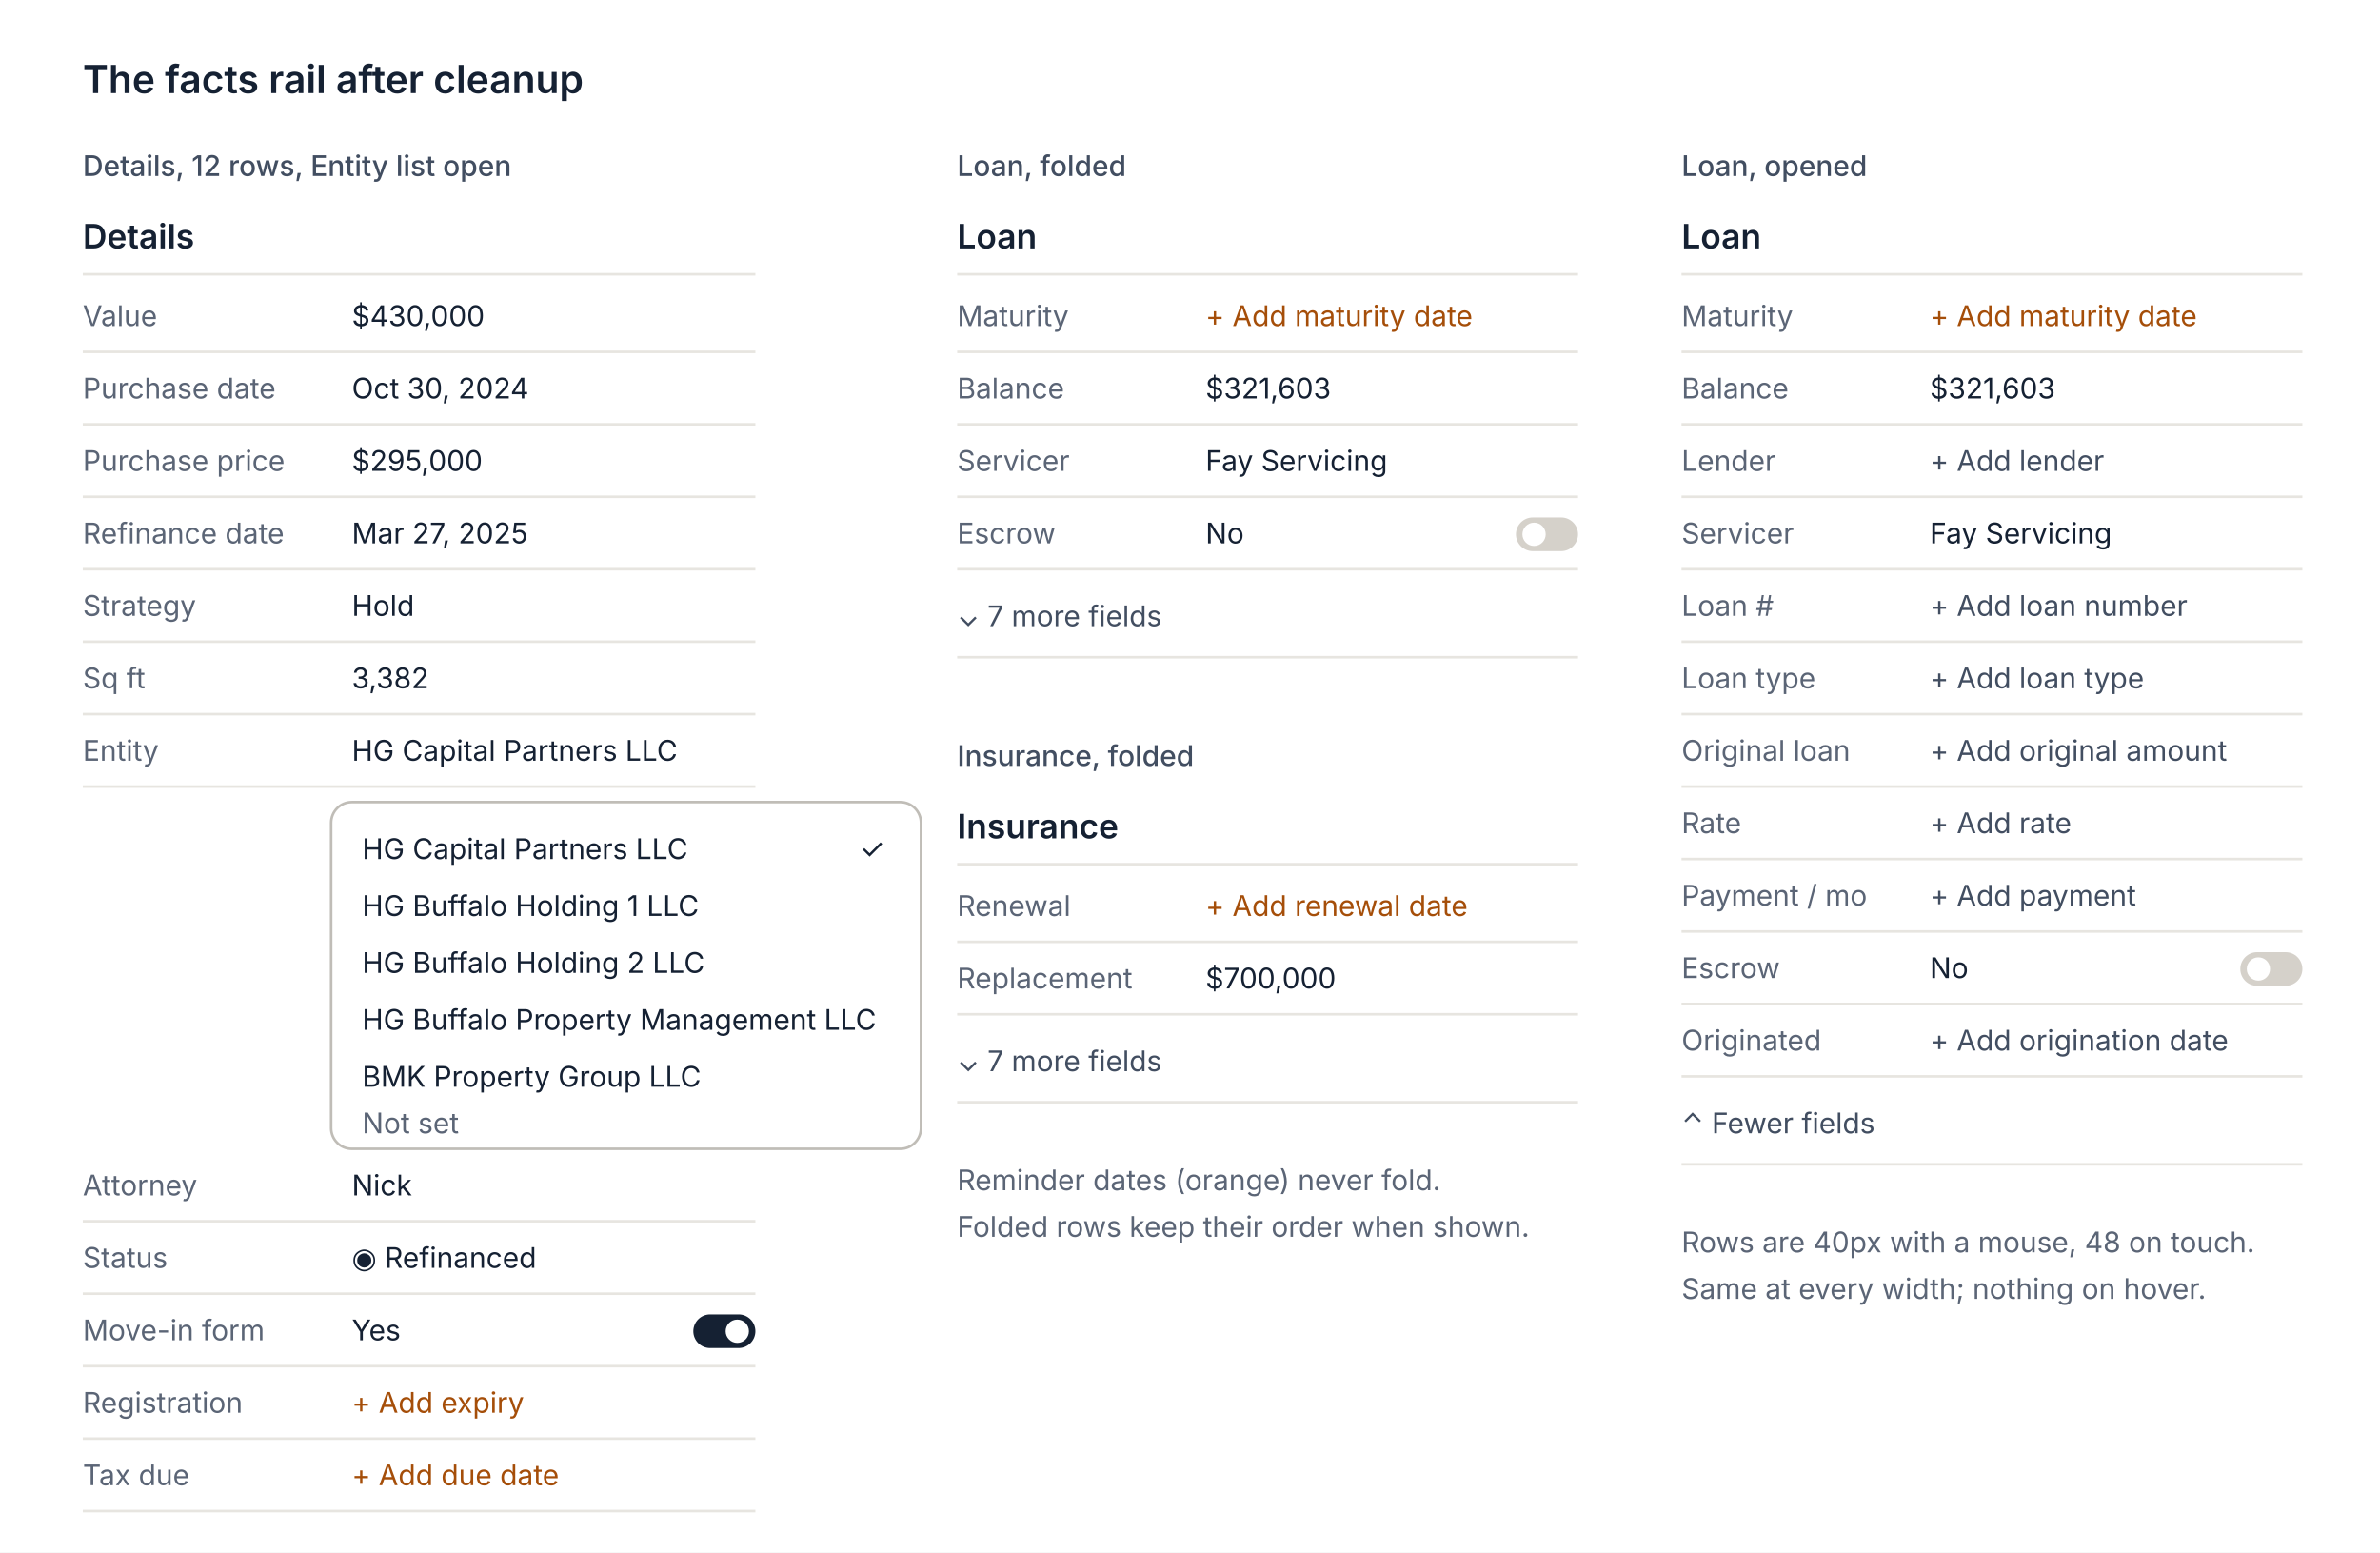
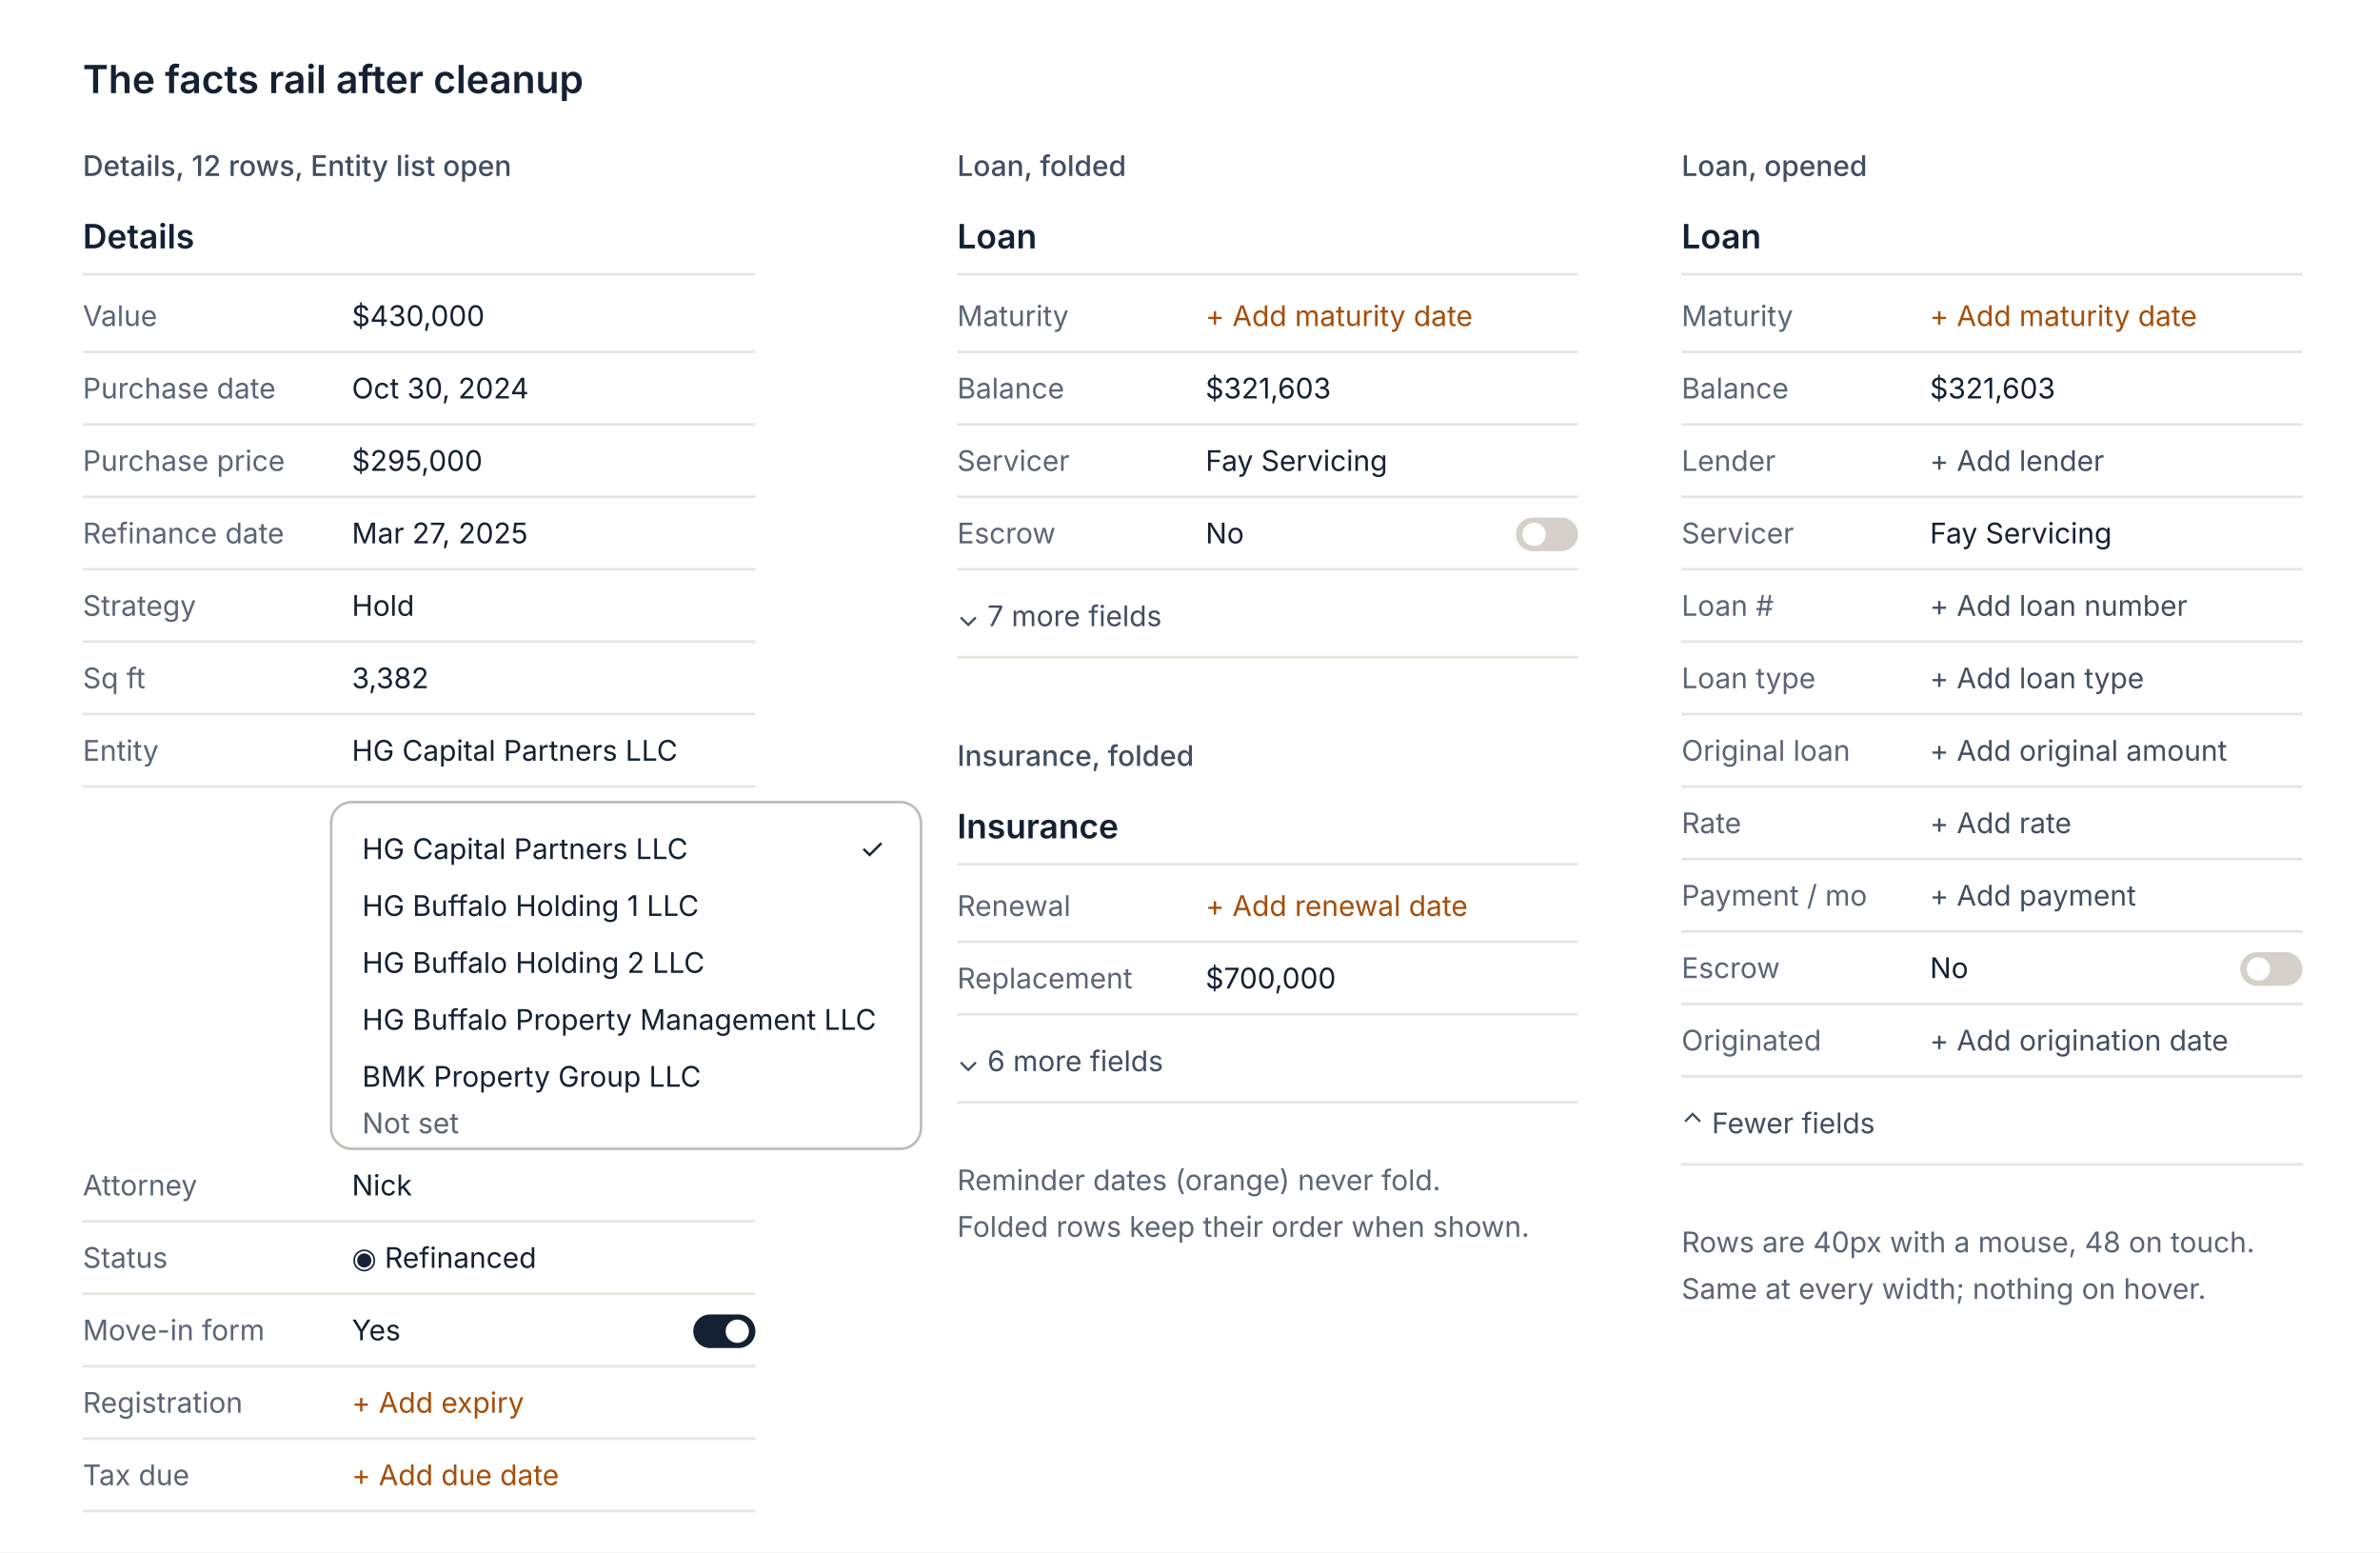
<svg xmlns="http://www.w3.org/2000/svg" width="920" height="600" viewBox="0 0 920 600" font-family="Geist, -apple-system, system-ui, sans-serif">
  <rect width="920" height="600" fill="#ffffff" />
  <text x="32" y="36" font-size="15" font-weight="600" fill="#152133">The facts rail after cleanup</text>
  <g transform="translate(32 56)" font-size="11">
    <text x="0" y="12" font-weight="500" fill="#424e61">Details, 12 rows, Entity list open</text>
    <text x="0" y="40" font-size="13" font-weight="600" fill="#152133">Details</text>
    <line x1="0" y1="50" x2="260" y2="50" stroke="#e7e5e0" />
    <g fill="#5b6576">
      <text x="0" y="70">Value</text>
      <text x="0" y="98">Purchase date</text>
      <text x="0" y="126">Purchase price</text>
      <text x="0" y="154">Refinance date</text>
      <text x="0" y="182">Strategy</text>
      <text x="0" y="210">Sq ft</text>
      <text x="0" y="238">Entity</text>
      <text x="0" y="406">Attorney</text>
      <text x="0" y="434">Status</text>
      <text x="0" y="462">Move-in form</text>
      <text x="0" y="490">Registration</text>
      <text x="0" y="518">Tax due</text>
    </g>
    <g fill="#152133">
      <text x="104" y="70">$430,000</text>
      <text x="104" y="98">Oct 30, 2024</text>
      <text x="104" y="126">$295,000</text>
      <text x="104" y="154">Mar 27, 2025</text>
      <text x="104" y="182">Hold</text>
      <text x="104" y="210">3,382</text>
      <text x="104" y="238">HG Capital Partners LLC</text>
      <text x="104" y="406">Nick</text>
      <text x="104" y="434">◉ Refinanced</text>
      <text x="104" y="462">Yes</text>
    </g>
    <rect x="236" y="452" width="24" height="13" rx="6.5" fill="#152133" />
    <circle cx="253" cy="458.5" r="4.5" fill="#ffffff" />
    <g fill="#a54e09">
      <text x="104" y="490">+ Add expiry</text>
      <text x="104" y="518">+ Add due date</text>
    </g>
    <g stroke="#e7e5e0">
      <line x1="0" y1="80" x2="260" y2="80" />
      <line x1="0" y1="108" x2="260" y2="108" />
      <line x1="0" y1="136" x2="260" y2="136" />
      <line x1="0" y1="164" x2="260" y2="164" />
      <line x1="0" y1="192" x2="260" y2="192" />
      <line x1="0" y1="220" x2="260" y2="220" />
      <line x1="0" y1="248" x2="260" y2="248" />
      <line x1="0" y1="416" x2="260" y2="416" />
      <line x1="0" y1="444" x2="260" y2="444" />
      <line x1="0" y1="472" x2="260" y2="472" />
      <line x1="0" y1="500" x2="260" y2="500" />
      <line x1="0" y1="528" x2="260" y2="528" />
    </g>
    <rect x="96" y="254" width="228" height="134" rx="8" fill="#ffffff" stroke="#c0bdb7" />
    <g fill="#152133">
      <text x="108" y="276">HG Capital Partners LLC</text>
      <text x="310" y="276" text-anchor="end">✓</text>
      <text x="108" y="298">HG Buffalo Holding 1 LLC</text>
      <text x="108" y="320">HG Buffalo Holding 2 LLC</text>
      <text x="108" y="342">HG Buffalo Property Management LLC</text>
      <text x="108" y="364">BMK Property Group LLC</text>
    </g>
    <text x="108" y="382" fill="#5b6576">Not set</text>
    <text x="0" y="556" fill="#5b6576">Gone from the page: Closing costs, Rehab amount, Refi target.</text>
    <text x="0" y="574" fill="#5b6576">Another property's empty Attorney or Sq ft folds like Loan.</text>
  </g>
  <g transform="translate(370 56)" font-size="11">
    <text x="0" y="12" font-weight="500" fill="#424e61">Loan, folded</text>
    <text x="0" y="40" font-size="13" font-weight="600" fill="#152133">Loan</text>
    <line x1="0" y1="50" x2="240" y2="50" stroke="#e7e5e0" />
    <g fill="#5b6576">
      <text x="0" y="70">Maturity</text>
      <text x="0" y="98">Balance</text>
      <text x="0" y="126">Servicer</text>
      <text x="0" y="154">Escrow</text>
    </g>
    <text x="96" y="70" fill="#a54e09">+ Add maturity date</text>
    <g fill="#152133">
      <text x="96" y="98">$321,603</text>
      <text x="96" y="126">Fay Servicing</text>
      <text x="96" y="154">No</text>
    </g>
    <rect x="216" y="144" width="24" height="13" rx="6.5" fill="#d5d1ca" />
    <circle cx="223" cy="150.5" r="4.5" fill="#ffffff" />
    <g stroke="#e7e5e0">
      <line x1="0" y1="80" x2="240" y2="80" />
      <line x1="0" y1="108" x2="240" y2="108" />
      <line x1="0" y1="136" x2="240" y2="136" />
      <line x1="0" y1="164" x2="240" y2="164" />
    </g>
    <text x="0" y="186" fill="#424e61">⌄  7 more fields</text>
    <line x1="0" y1="198" x2="240" y2="198" stroke="#e7e5e0" />
    <text x="0" y="240" font-weight="500" fill="#424e61">Insurance, folded</text>
    <text x="0" y="268" font-size="13" font-weight="600" fill="#152133">Insurance</text>
    <line x1="0" y1="278" x2="240" y2="278" stroke="#e7e5e0" />
    <g fill="#5b6576">
      <text x="0" y="298">Renewal</text>
      <text x="0" y="326">Replacement</text>
    </g>
    <text x="96" y="298" fill="#a54e09">+ Add renewal date</text>
    <text x="96" y="326" fill="#152133">$700,000</text>
    <g stroke="#e7e5e0">
      <line x1="0" y1="308" x2="240" y2="308" />
      <line x1="0" y1="336" x2="240" y2="336" />
    </g>
-     <text x="0" y="358" fill="#424e61">⌄  7 more fields</text>
+     <text x="0" y="358" fill="#424e61">⌄  6 more fields</text>
    <line x1="0" y1="370" x2="240" y2="370" stroke="#e7e5e0" />
    <text x="0" y="404" fill="#5b6576">Reminder dates (orange) never fold.</text>
    <text x="0" y="422" fill="#5b6576">Folded rows keep their order when shown.</text>
  </g>
  <g transform="translate(650 56)" font-size="11">
    <text x="0" y="12" font-weight="500" fill="#424e61">Loan, opened</text>
    <text x="0" y="40" font-size="13" font-weight="600" fill="#152133">Loan</text>
    <line x1="0" y1="50" x2="240" y2="50" stroke="#e7e5e0" />
    <g fill="#5b6576">
      <text x="0" y="70">Maturity</text>
      <text x="0" y="98">Balance</text>
      <text x="0" y="126">Lender</text>
      <text x="0" y="154">Servicer</text>
      <text x="0" y="182">Loan #</text>
      <text x="0" y="210">Loan type</text>
      <text x="0" y="238">Original loan</text>
      <text x="0" y="266">Rate</text>
      <text x="0" y="294">Payment / mo</text>
      <text x="0" y="322">Escrow</text>
      <text x="0" y="350">Originated</text>
    </g>
    <text x="96" y="70" fill="#a54e09">+ Add maturity date</text>
    <g fill="#152133">
      <text x="96" y="98">$321,603</text>
      <text x="96" y="154">Fay Servicing</text>
      <text x="96" y="322">No</text>
    </g>
    <g fill="#424e61">
      <text x="96" y="126">+ Add lender</text>
      <text x="96" y="182">+ Add loan number</text>
      <text x="96" y="210">+ Add loan type</text>
      <text x="96" y="238">+ Add original amount</text>
      <text x="96" y="266">+ Add rate</text>
      <text x="96" y="294">+ Add payment</text>
      <text x="96" y="350">+ Add origination date</text>
    </g>
    <rect x="216" y="312" width="24" height="13" rx="6.5" fill="#d5d1ca" />
    <circle cx="223" cy="318.5" r="4.5" fill="#ffffff" />
    <g stroke="#e7e5e0">
      <line x1="0" y1="80" x2="240" y2="80" />
      <line x1="0" y1="108" x2="240" y2="108" />
      <line x1="0" y1="136" x2="240" y2="136" />
      <line x1="0" y1="164" x2="240" y2="164" />
      <line x1="0" y1="192" x2="240" y2="192" />
      <line x1="0" y1="220" x2="240" y2="220" />
      <line x1="0" y1="248" x2="240" y2="248" />
      <line x1="0" y1="276" x2="240" y2="276" />
      <line x1="0" y1="304" x2="240" y2="304" />
      <line x1="0" y1="332" x2="240" y2="332" />
      <line x1="0" y1="360" x2="240" y2="360" />
    </g>
    <text x="0" y="382" fill="#424e61">⌃  Fewer fields</text>
    <line x1="0" y1="394" x2="240" y2="394" stroke="#e7e5e0" />
    <text x="0" y="428" fill="#5b6576">Rows are 40px with a mouse, 48 on touch.</text>
    <text x="0" y="446" fill="#5b6576">Same at every width; nothing on hover.</text>
  </g>
</svg>
